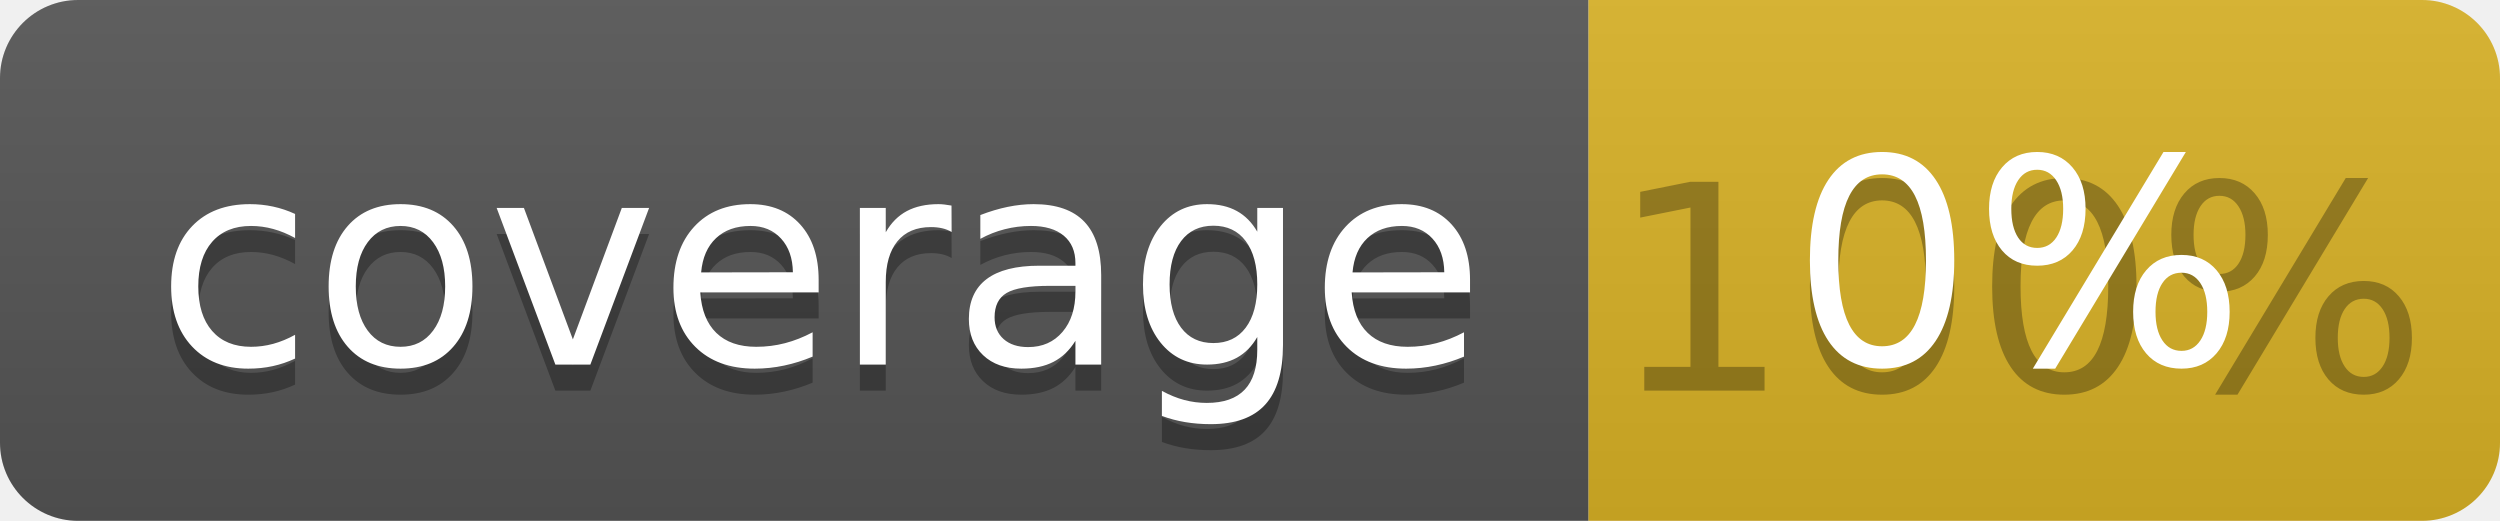
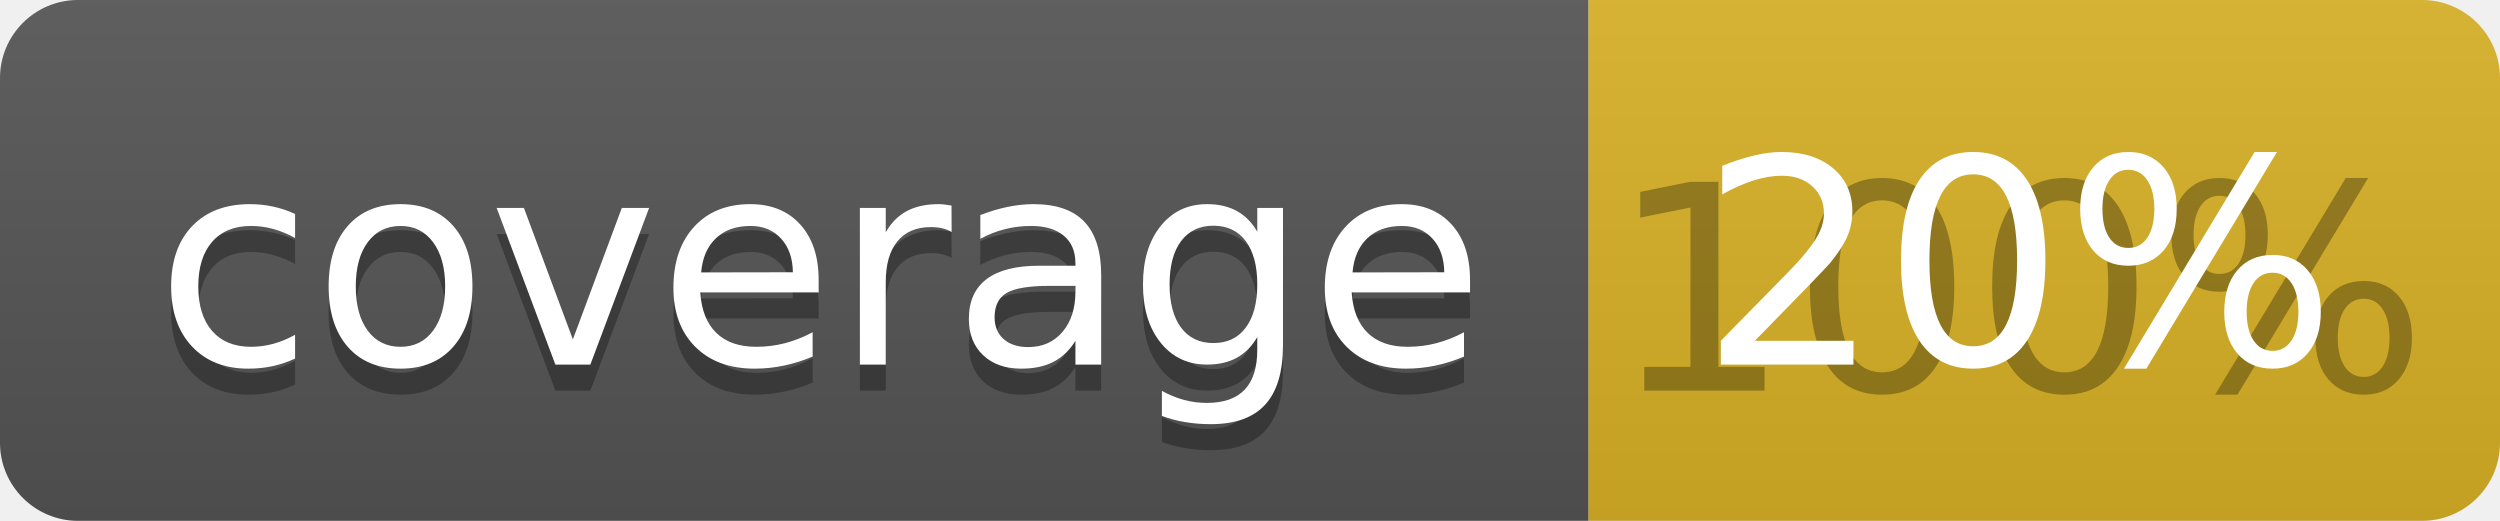
<svg xmlns="http://www.w3.org/2000/svg" width="96" height="20">
  <linearGradient id="b" x2="0" y2="100%">
    <stop offset="0" stop-color="#bbb" stop-opacity=".1" />
    <stop offset="1" stop-opacity=".1" />
  </linearGradient>
  <clipPath id="a">
    <rect width="96" height="20" rx="3" fill="#fff" />
  </clipPath>
  <g clip-path="url(#a)">
    <path fill="#555" d="M0 0h61v20H0z" />
    <path fill="#D9B226" d="M61 0h35v20H61z" />
    <path fill="url(#b)" d="M0 0h96v20H0z" />
  </g>
  <g fill="#fff" text-anchor="middle" font-family="DejaVu Sans,Verdana,Geneva,sans-serif" font-size="110">
    <text x="315" y="150" fill="#010101" fill-opacity=".3" transform="scale(.1)" textLength="510">coverage</text>
    <text x="315" y="140" transform="scale(.1)" textLength="510">coverage</text>
    <text x="775" y="150" fill="#010101" fill-opacity=".3" transform="scale(.1)" textLength="250">100%</text>
-     <text x="775" y="140" transform="scale(.1)" textLength="250">0%</text>
+     <text x="775" y="140" transform="scale(.1)" textLength="250">20%</text>
  </g>
</svg>
